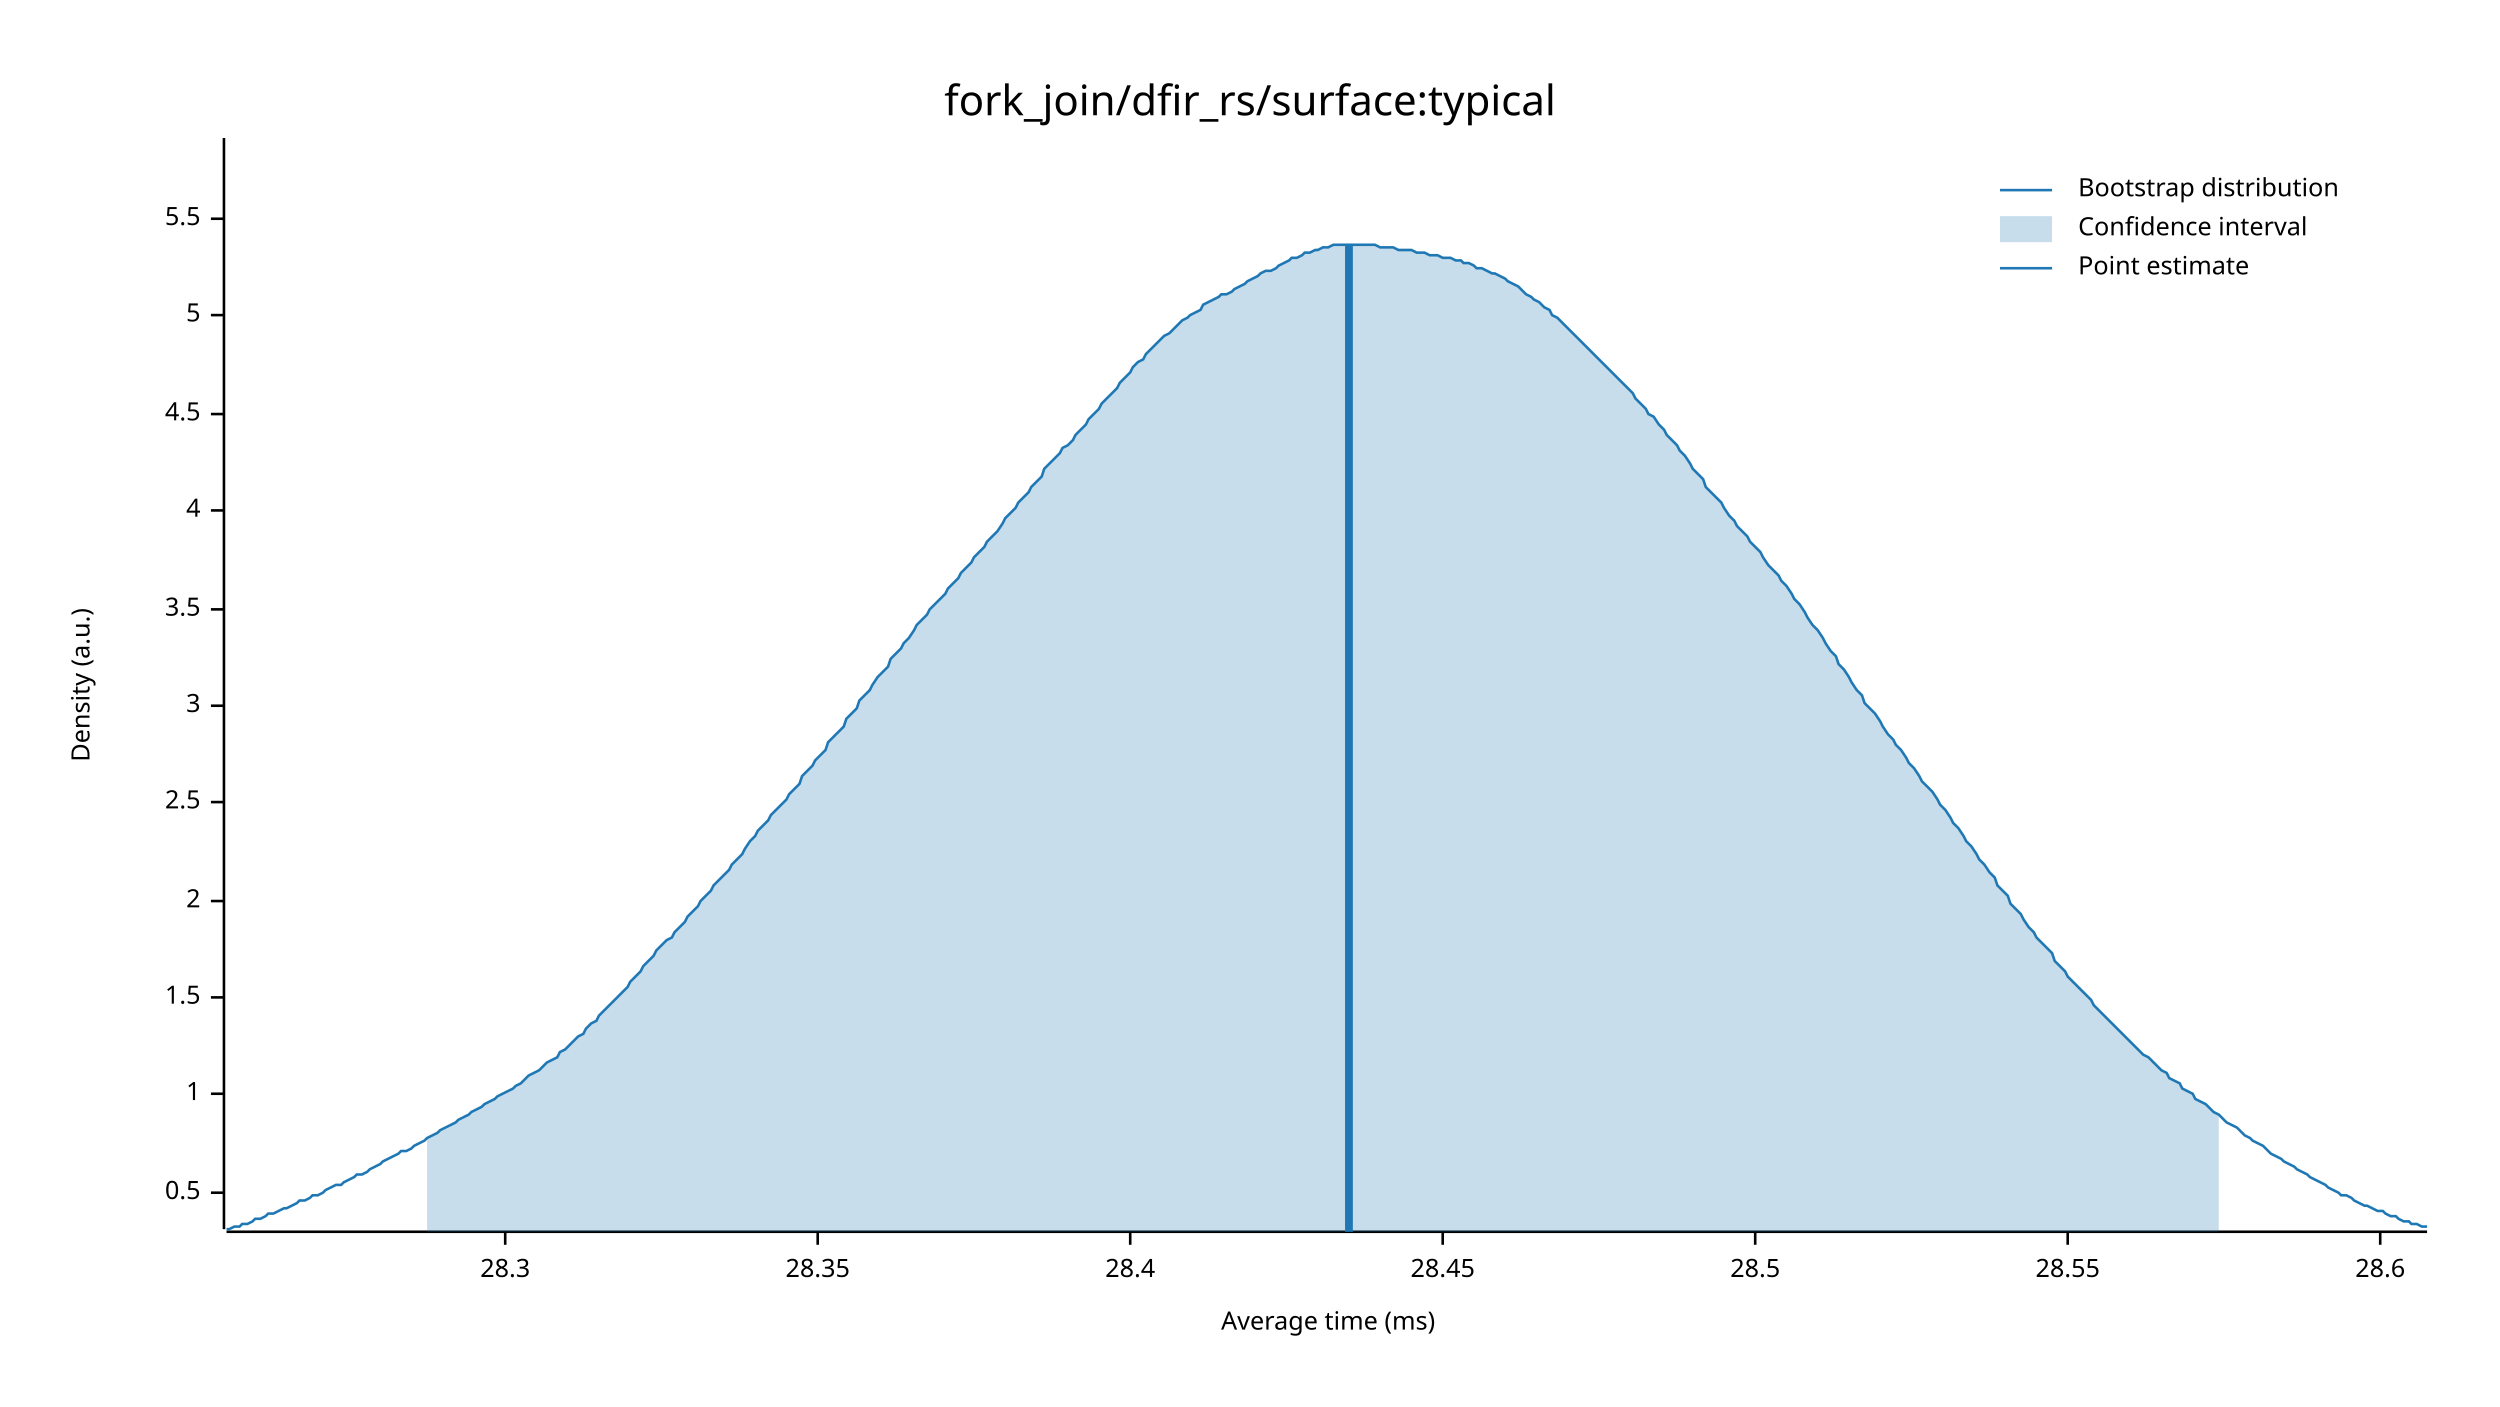
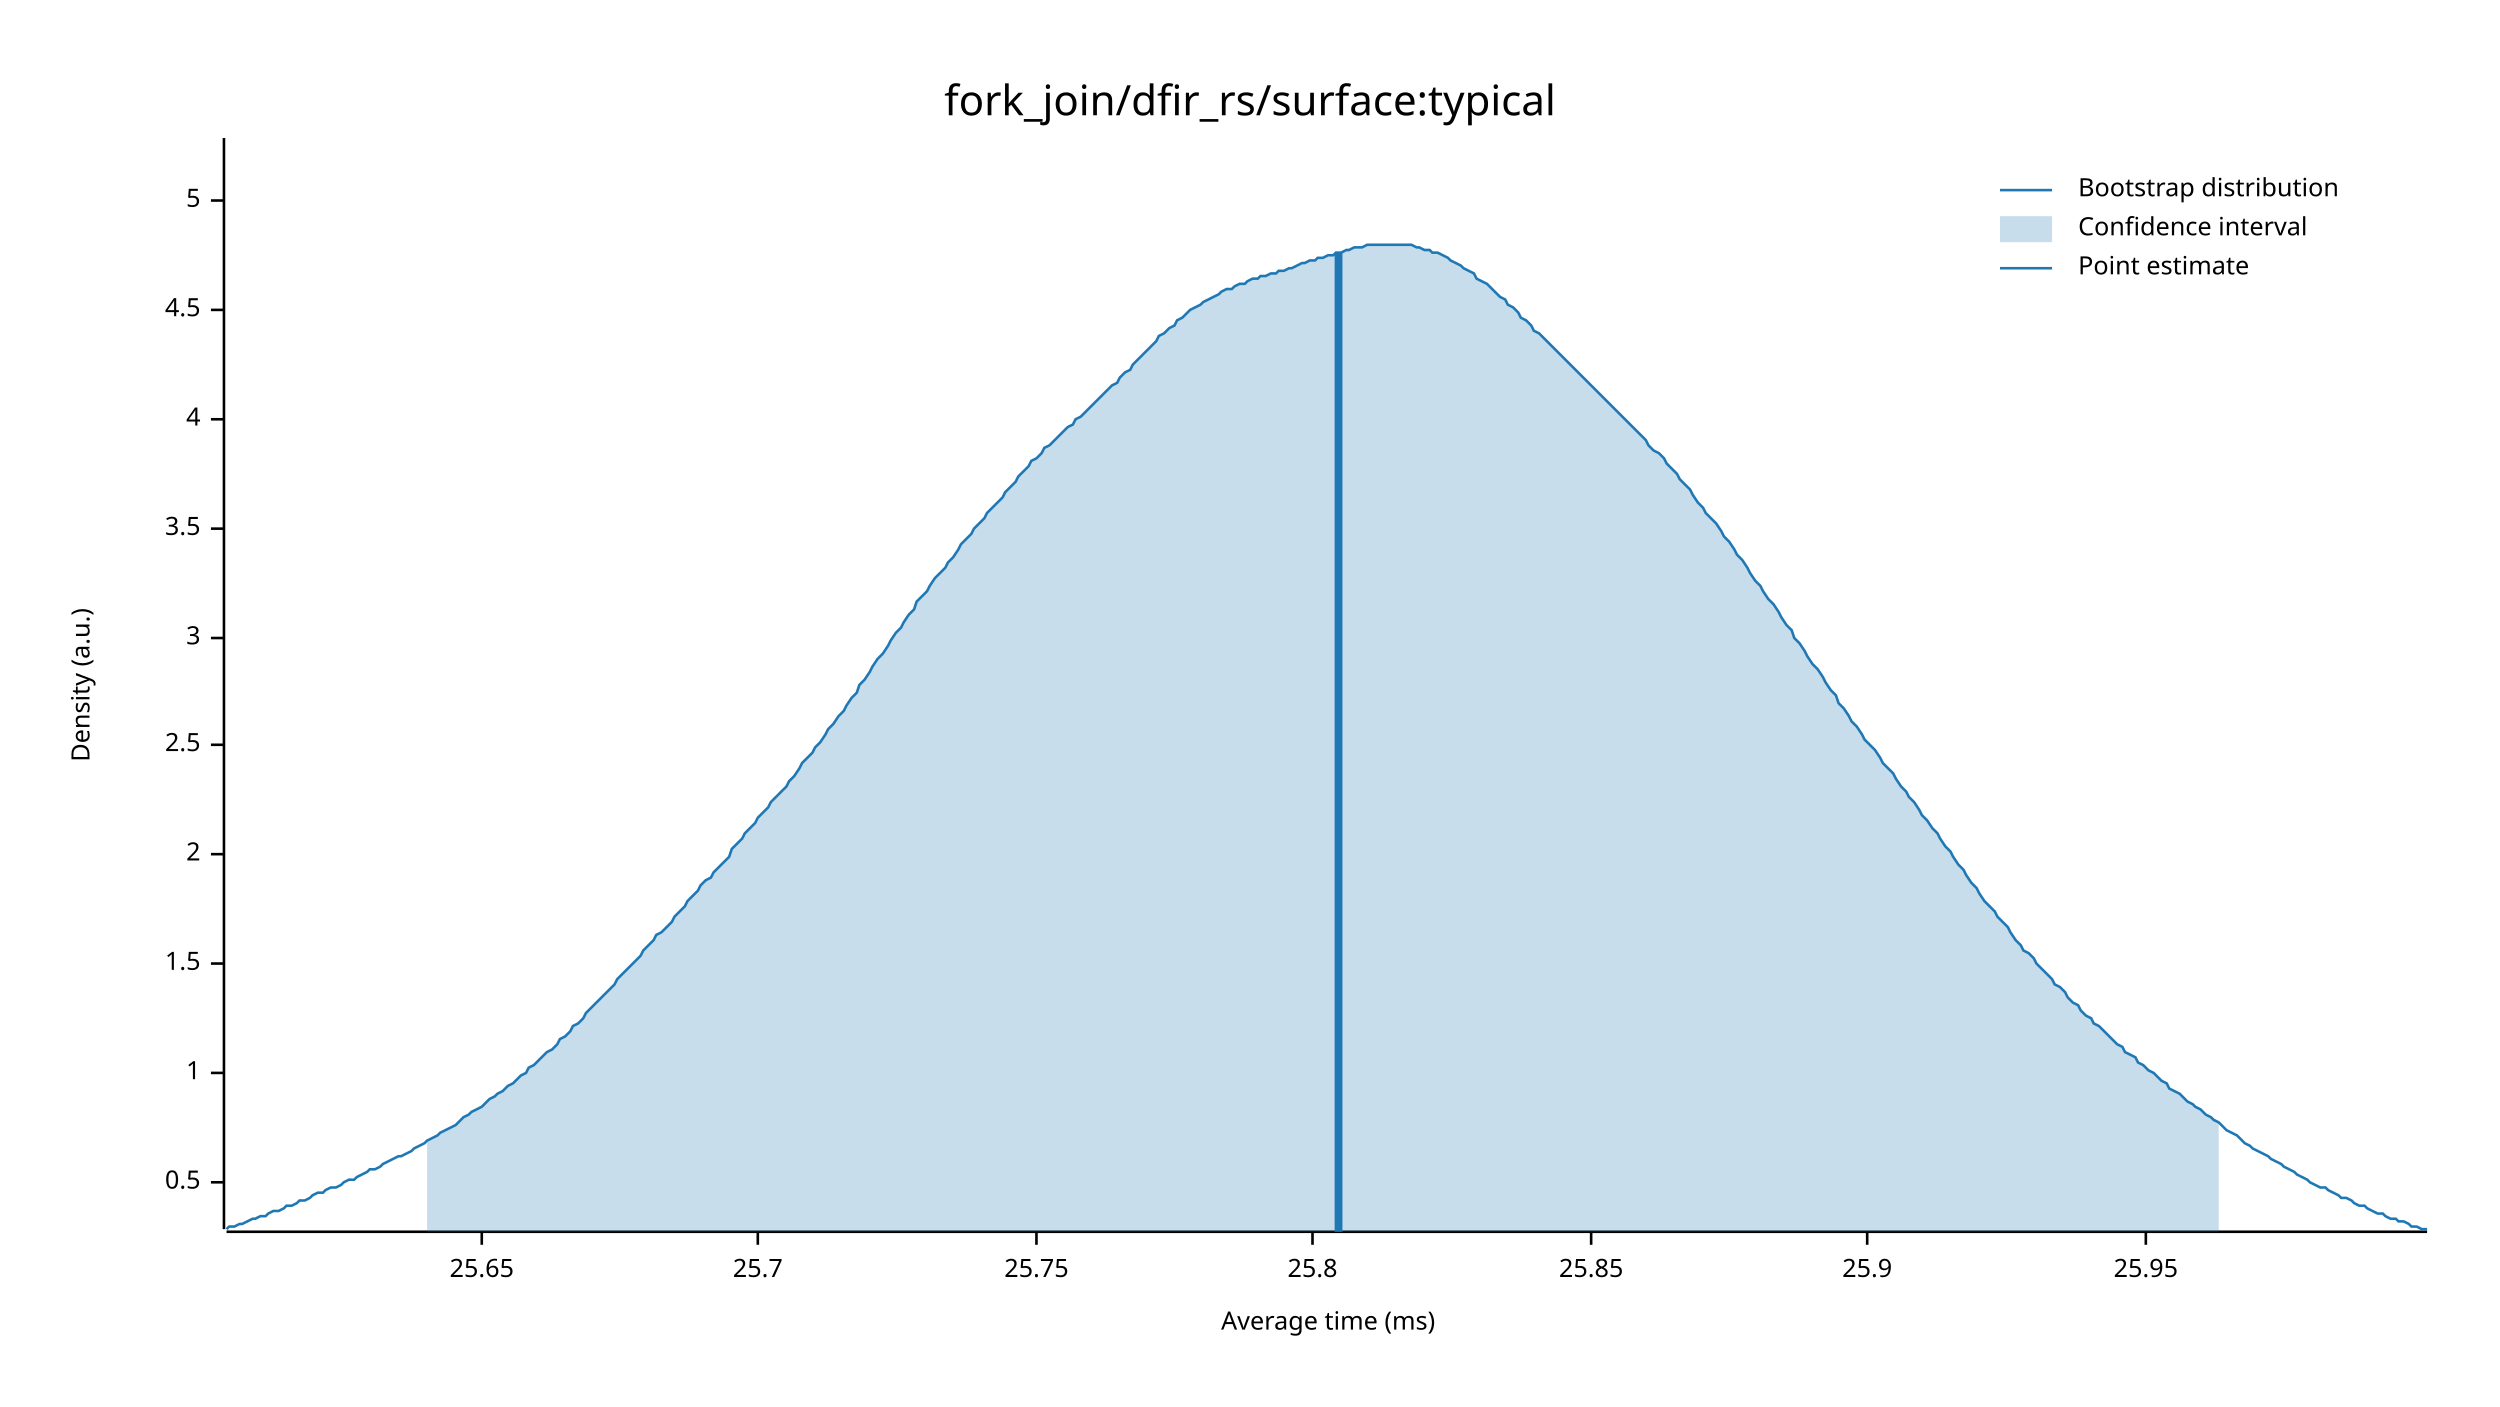
<svg xmlns="http://www.w3.org/2000/svg" width="960" height="540" viewBox="0 0 960 540">
  <text x="480" y="32" dy="0.76em" text-anchor="middle" font-family="sans-serif" font-size="16.129" opacity="1" fill="#000000">
fork_join/dfir_rs/surface:typical
</text>
  <text x="27" y="263" dy="0.76em" text-anchor="middle" font-family="sans-serif" font-size="9.677" opacity="1" fill="#000000" transform="rotate(270, 27, 263)">
Density (a.u.)
</text>
  <text x="510" y="513" dy="-0.5ex" text-anchor="middle" font-family="sans-serif" font-size="9.677" opacity="1" fill="#000000">
Average time (ms)
</text>
  <polyline fill="none" opacity="1" stroke="#000000" stroke-width="1" points="86,53 86,472 " />
-   <text x="77" y="458" dy="0.5ex" text-anchor="end" font-family="sans-serif" font-size="9.677" opacity="1" fill="#000000">
+   <text x="77" y="454" dy="0.5ex" text-anchor="end" font-family="sans-serif" font-size="9.677" opacity="1" fill="#000000">
0.5
</text>
-   <polyline fill="none" opacity="1" stroke="#000000" stroke-width="1" points="81,458 86,458 " />
-   <text x="77" y="420" dy="0.5ex" text-anchor="end" font-family="sans-serif" font-size="9.677" opacity="1" fill="#000000">
+   <polyline fill="none" opacity="1" stroke="#000000" stroke-width="1" points="81,454 86,454 " />
+   <text x="77" y="412" dy="0.5ex" text-anchor="end" font-family="sans-serif" font-size="9.677" opacity="1" fill="#000000">
1
</text>
-   <polyline fill="none" opacity="1" stroke="#000000" stroke-width="1" points="81,420 86,420 " />
-   <text x="77" y="383" dy="0.5ex" text-anchor="end" font-family="sans-serif" font-size="9.677" opacity="1" fill="#000000">
+   <polyline fill="none" opacity="1" stroke="#000000" stroke-width="1" points="81,412 86,412 " />
+   <text x="77" y="370" dy="0.5ex" text-anchor="end" font-family="sans-serif" font-size="9.677" opacity="1" fill="#000000">
1.5
</text>
-   <polyline fill="none" opacity="1" stroke="#000000" stroke-width="1" points="81,383 86,383 " />
-   <text x="77" y="346" dy="0.5ex" text-anchor="end" font-family="sans-serif" font-size="9.677" opacity="1" fill="#000000">
+   <polyline fill="none" opacity="1" stroke="#000000" stroke-width="1" points="81,370 86,370 " />
+   <text x="77" y="328" dy="0.5ex" text-anchor="end" font-family="sans-serif" font-size="9.677" opacity="1" fill="#000000">
2
</text>
-   <polyline fill="none" opacity="1" stroke="#000000" stroke-width="1" points="81,346 86,346 " />
-   <text x="77" y="308" dy="0.5ex" text-anchor="end" font-family="sans-serif" font-size="9.677" opacity="1" fill="#000000">
+   <polyline fill="none" opacity="1" stroke="#000000" stroke-width="1" points="81,328 86,328 " />
+   <text x="77" y="286" dy="0.5ex" text-anchor="end" font-family="sans-serif" font-size="9.677" opacity="1" fill="#000000">
2.5
</text>
-   <polyline fill="none" opacity="1" stroke="#000000" stroke-width="1" points="81,308 86,308 " />
-   <text x="77" y="271" dy="0.5ex" text-anchor="end" font-family="sans-serif" font-size="9.677" opacity="1" fill="#000000">
+   <polyline fill="none" opacity="1" stroke="#000000" stroke-width="1" points="81,286 86,286 " />
+   <text x="77" y="245" dy="0.5ex" text-anchor="end" font-family="sans-serif" font-size="9.677" opacity="1" fill="#000000">
3
</text>
-   <polyline fill="none" opacity="1" stroke="#000000" stroke-width="1" points="81,271 86,271 " />
-   <text x="77" y="234" dy="0.5ex" text-anchor="end" font-family="sans-serif" font-size="9.677" opacity="1" fill="#000000">
+   <polyline fill="none" opacity="1" stroke="#000000" stroke-width="1" points="81,245 86,245 " />
+   <text x="77" y="203" dy="0.5ex" text-anchor="end" font-family="sans-serif" font-size="9.677" opacity="1" fill="#000000">
3.5
</text>
-   <polyline fill="none" opacity="1" stroke="#000000" stroke-width="1" points="81,234 86,234 " />
-   <text x="77" y="196" dy="0.5ex" text-anchor="end" font-family="sans-serif" font-size="9.677" opacity="1" fill="#000000">
+   <polyline fill="none" opacity="1" stroke="#000000" stroke-width="1" points="81,203 86,203 " />
+   <text x="77" y="161" dy="0.5ex" text-anchor="end" font-family="sans-serif" font-size="9.677" opacity="1" fill="#000000">
4
</text>
-   <polyline fill="none" opacity="1" stroke="#000000" stroke-width="1" points="81,196 86,196 " />
-   <text x="77" y="159" dy="0.5ex" text-anchor="end" font-family="sans-serif" font-size="9.677" opacity="1" fill="#000000">
+   <polyline fill="none" opacity="1" stroke="#000000" stroke-width="1" points="81,161 86,161 " />
+   <text x="77" y="119" dy="0.5ex" text-anchor="end" font-family="sans-serif" font-size="9.677" opacity="1" fill="#000000">
4.5
</text>
-   <polyline fill="none" opacity="1" stroke="#000000" stroke-width="1" points="81,159 86,159 " />
-   <text x="77" y="121" dy="0.5ex" text-anchor="end" font-family="sans-serif" font-size="9.677" opacity="1" fill="#000000">
+   <polyline fill="none" opacity="1" stroke="#000000" stroke-width="1" points="81,119 86,119 " />
+   <text x="77" y="77" dy="0.5ex" text-anchor="end" font-family="sans-serif" font-size="9.677" opacity="1" fill="#000000">
5
</text>
-   <polyline fill="none" opacity="1" stroke="#000000" stroke-width="1" points="81,121 86,121 " />
-   <text x="77" y="84" dy="0.5ex" text-anchor="end" font-family="sans-serif" font-size="9.677" opacity="1" fill="#000000">
- 5.5
+   <polyline fill="none" opacity="1" stroke="#000000" stroke-width="1" points="81,77 86,77 " />
+   <polyline fill="none" opacity="1" stroke="#000000" stroke-width="1" points="87,473 932,473 " />
+   <text x="185" y="483" dy="0.76em" text-anchor="middle" font-family="sans-serif" font-size="9.677" opacity="1" fill="#000000">
+ 25.65
</text>
-   <polyline fill="none" opacity="1" stroke="#000000" stroke-width="1" points="81,84 86,84 " />
-   <polyline fill="none" opacity="1" stroke="#000000" stroke-width="1" points="87,473 932,473 " />
-   <text x="194" y="483" dy="0.76em" text-anchor="middle" font-family="sans-serif" font-size="9.677" opacity="1" fill="#000000">
- 28.3
+   <polyline fill="none" opacity="1" stroke="#000000" stroke-width="1" points="185,473 185,478 " />
+   <text x="291" y="483" dy="0.76em" text-anchor="middle" font-family="sans-serif" font-size="9.677" opacity="1" fill="#000000">
+ 25.7
</text>
-   <polyline fill="none" opacity="1" stroke="#000000" stroke-width="1" points="194,473 194,478 " />
-   <text x="314" y="483" dy="0.76em" text-anchor="middle" font-family="sans-serif" font-size="9.677" opacity="1" fill="#000000">
- 28.35
+   <polyline fill="none" opacity="1" stroke="#000000" stroke-width="1" points="291,473 291,478 " />
+   <text x="398" y="483" dy="0.76em" text-anchor="middle" font-family="sans-serif" font-size="9.677" opacity="1" fill="#000000">
+ 25.75
</text>
-   <polyline fill="none" opacity="1" stroke="#000000" stroke-width="1" points="314,473 314,478 " />
-   <text x="434" y="483" dy="0.76em" text-anchor="middle" font-family="sans-serif" font-size="9.677" opacity="1" fill="#000000">
- 28.4
+   <polyline fill="none" opacity="1" stroke="#000000" stroke-width="1" points="398,473 398,478 " />
+   <text x="504" y="483" dy="0.76em" text-anchor="middle" font-family="sans-serif" font-size="9.677" opacity="1" fill="#000000">
+ 25.8
</text>
-   <polyline fill="none" opacity="1" stroke="#000000" stroke-width="1" points="434,473 434,478 " />
-   <text x="554" y="483" dy="0.76em" text-anchor="middle" font-family="sans-serif" font-size="9.677" opacity="1" fill="#000000">
- 28.45
+   <polyline fill="none" opacity="1" stroke="#000000" stroke-width="1" points="504,473 504,478 " />
+   <text x="611" y="483" dy="0.76em" text-anchor="middle" font-family="sans-serif" font-size="9.677" opacity="1" fill="#000000">
+ 25.85
</text>
-   <polyline fill="none" opacity="1" stroke="#000000" stroke-width="1" points="554,473 554,478 " />
-   <text x="674" y="483" dy="0.76em" text-anchor="middle" font-family="sans-serif" font-size="9.677" opacity="1" fill="#000000">
- 28.5
+   <polyline fill="none" opacity="1" stroke="#000000" stroke-width="1" points="611,473 611,478 " />
+   <text x="717" y="483" dy="0.76em" text-anchor="middle" font-family="sans-serif" font-size="9.677" opacity="1" fill="#000000">
+ 25.9
</text>
-   <polyline fill="none" opacity="1" stroke="#000000" stroke-width="1" points="674,473 674,478 " />
-   <text x="794" y="483" dy="0.76em" text-anchor="middle" font-family="sans-serif" font-size="9.677" opacity="1" fill="#000000">
- 28.55
+   <polyline fill="none" opacity="1" stroke="#000000" stroke-width="1" points="717,473 717,478 " />
+   <text x="824" y="483" dy="0.76em" text-anchor="middle" font-family="sans-serif" font-size="9.677" opacity="1" fill="#000000">
+ 25.95
</text>
-   <polyline fill="none" opacity="1" stroke="#000000" stroke-width="1" points="794,473 794,478 " />
-   <text x="914" y="483" dy="0.76em" text-anchor="middle" font-family="sans-serif" font-size="9.677" opacity="1" fill="#000000">
- 28.6
- </text>
-   <polyline fill="none" opacity="1" stroke="#000000" stroke-width="1" points="914,473 914,478 " />
-   <polyline fill="none" opacity="1" stroke="#1F78B4" stroke-width="1" points="87,472 88,472 90,471 92,471 93,470 95,470 97,469 98,468 100,468 102,467 103,466 105,466 107,465 109,464 110,464 112,463 114,462 115,461 117,461 119,460 120,459 122,459 124,458 125,457 127,456 129,455 131,455 132,454 134,453 136,452 137,451 139,451 141,450 142,449 144,448 146,447 147,446 149,445 151,444 153,443 154,442 156,442 158,441 159,440 161,439 163,438 164,437 166,436 168,435 169,434 171,433 173,432 175,431 176,430 178,429 180,428 181,427 183,426 185,425 186,424 188,423 190,422 191,421 193,420 195,419 197,418 198,417 200,416 202,414 203,413 205,412 207,411 208,410 210,408 212,407 214,406 215,404 217,403 219,401 220,400 222,398 224,397 225,395 227,393 229,392 230,390 232,388 234,386 236,384 237,383 239,381 241,379 242,377 244,375 246,373 247,371 249,369 251,367 252,365 254,363 256,361 258,360 259,358 261,356 263,354 264,352 266,350 268,348 269,346 271,344 273,342 274,340 276,338 278,336 280,334 281,332 283,330 285,328 286,326 288,323 290,321 291,319 293,317 295,315 296,313 298,311 300,309 302,307 303,305 305,303 307,301 308,298 310,296 312,294 313,292 315,290 317,288 318,285 320,283 322,281 324,279 325,276 327,274 329,272 330,269 332,267 334,265 335,263 337,260 339,258 341,256 342,253 344,251 346,249 347,247 349,245 351,242 352,240 354,238 356,236 357,234 359,232 361,230 363,228 364,226 366,224 368,222 369,220 371,218 373,216 374,214 376,212 378,210 379,208 381,206 383,204 385,201 386,199 388,197 390,195 391,193 393,191 395,189 396,187 398,185 400,183 401,180 403,178 405,176 407,174 408,172 410,171 412,169 413,167 415,165 417,163 418,161 420,159 422,157 423,155 425,153 427,151 429,149 430,147 432,145 434,143 435,141 437,139 439,138 440,136 442,134 444,132 445,131 447,129 449,128 451,126 452,125 454,123 456,122 457,121 459,120 461,119 462,117 464,116 466,115 468,114 469,113 471,113 473,112 474,111 476,110 478,109 479,108 481,107 483,106 484,105 486,104 488,104 490,103 491,102 493,101 495,100 496,99 498,99 500,98 501,97 503,97 505,96 506,96 508,95 510,95 512,94 513,94 515,94 517,94 518,94 520,94 522,94 523,94 525,94 527,94 528,94 530,95 532,95 534,95 535,95 537,96 539,96 540,96 542,96 544,97 545,97 547,97 549,98 550,98 552,98 554,99 556,99 557,99 559,100 561,100 562,101 564,101 566,102 567,103 569,103 571,104 573,105 574,105 576,106 578,107 579,108 581,109 583,110 584,111 586,113 588,114 589,115 591,116 593,118 595,119 596,121 598,122 600,124 601,125 603,127 605,129 606,130 608,132 610,134 611,135 613,137 615,139 617,141 618,142 620,144 622,146 623,147 625,149 627,151 628,153 630,155 632,157 633,159 635,160 637,163 639,165 640,167 642,169 644,171 645,173 647,175 649,178 650,180 652,182 654,184 655,187 657,189 659,191 661,193 662,195 664,198 666,200 667,202 669,204 671,206 672,208 674,210 676,212 677,214 679,217 681,219 683,221 684,223 686,225 688,228 689,230 691,232 693,235 694,237 696,240 698,242 700,245 701,247 703,250 705,252 706,255 708,257 710,260 711,262 713,265 715,267 716,270 718,272 720,274 722,277 723,279 725,282 727,284 728,286 730,288 732,291 733,293 735,295 737,298 738,300 740,302 742,304 744,307 745,309 747,311 749,314 750,316 752,318 754,321 755,323 757,325 759,328 760,330 762,332 764,335 766,337 767,340 769,342 771,344 772,347 774,349 776,351 777,353 779,356 781,358 782,360 784,362 786,364 788,366 789,369 791,371 793,373 794,375 796,377 798,379 799,380 801,382 803,384 804,386 806,388 808,390 810,392 811,393 813,395 815,397 816,398 818,400 820,402 821,403 823,405 825,406 827,408 828,409 830,411 832,412 833,414 835,415 837,416 838,418 840,419 842,420 843,422 845,423 847,424 849,426 850,427 852,428 854,430 855,431 857,432 859,433 860,434 862,436 864,437 865,438 867,439 869,440 871,442 872,443 874,444 876,445 877,446 879,447 881,448 882,449 884,450 886,451 887,452 889,453 891,454 893,455 894,456 896,457 898,458 899,459 901,459 903,460 904,461 906,462 908,463 909,463 911,464 913,465 915,465 916,466 918,467 920,467 921,468 923,469 925,469 926,470 928,470 930,471 932,471 " />
-   <polygon opacity="0.25" fill="#1F78B4" points="164,437 166,436 168,435 169,434 171,433 173,432 175,431 176,430 178,429 180,428 181,427 183,426 185,425 186,424 188,423 190,422 191,421 193,420 195,419 197,418 198,417 200,416 202,414 203,413 205,412 207,411 208,410 210,408 212,407 214,406 215,404 217,403 219,401 220,400 222,398 224,397 225,395 227,393 229,392 230,390 232,388 234,386 236,384 237,383 239,381 241,379 242,377 244,375 246,373 247,371 249,369 251,367 252,365 254,363 256,361 258,360 259,358 261,356 263,354 264,352 266,350 268,348 269,346 271,344 273,342 274,340 276,338 278,336 280,334 281,332 283,330 285,328 286,326 288,323 290,321 291,319 293,317 295,315 296,313 298,311 300,309 302,307 303,305 305,303 307,301 308,298 310,296 312,294 313,292 315,290 317,288 318,285 320,283 322,281 324,279 325,276 327,274 329,272 330,269 332,267 334,265 335,263 337,260 339,258 341,256 342,253 344,251 346,249 347,247 349,245 351,242 352,240 354,238 356,236 357,234 359,232 361,230 363,228 364,226 366,224 368,222 369,220 371,218 373,216 374,214 376,212 378,210 379,208 381,206 383,204 385,201 386,199 388,197 390,195 391,193 393,191 395,189 396,187 398,185 400,183 401,180 403,178 405,176 407,174 408,172 410,171 412,169 413,167 415,165 417,163 418,161 420,159 422,157 423,155 425,153 427,151 429,149 430,147 432,145 434,143 435,141 437,139 439,138 440,136 442,134 444,132 445,131 447,129 449,128 451,126 452,125 454,123 456,122 457,121 459,120 461,119 462,117 464,116 466,115 468,114 469,113 471,113 473,112 474,111 476,110 478,109 479,108 481,107 483,106 484,105 486,104 488,104 490,103 491,102 493,101 495,100 496,99 498,99 500,98 501,97 503,97 505,96 506,96 508,95 510,95 512,94 513,94 515,94 517,94 518,94 520,94 522,94 523,94 525,94 527,94 528,94 530,95 532,95 534,95 535,95 537,96 539,96 540,96 542,96 544,97 545,97 547,97 549,98 550,98 552,98 554,99 556,99 557,99 559,100 561,100 562,101 564,101 566,102 567,103 569,103 571,104 573,105 574,105 576,106 578,107 579,108 581,109 583,110 584,111 586,113 588,114 589,115 591,116 593,118 595,119 596,121 598,122 600,124 601,125 603,127 605,129 606,130 608,132 610,134 611,135 613,137 615,139 617,141 618,142 620,144 622,146 623,147 625,149 627,151 628,153 630,155 632,157 633,159 635,160 637,163 639,165 640,167 642,169 644,171 645,173 647,175 649,178 650,180 652,182 654,184 655,187 657,189 659,191 661,193 662,195 664,198 666,200 667,202 669,204 671,206 672,208 674,210 676,212 677,214 679,217 681,219 683,221 684,223 686,225 688,228 689,230 691,232 693,235 694,237 696,240 698,242 700,245 701,247 703,250 705,252 706,255 708,257 710,260 711,262 713,265 715,267 716,270 718,272 720,274 722,277 723,279 725,282 727,284 728,286 730,288 732,291 733,293 735,295 737,298 738,300 740,302 742,304 744,307 745,309 747,311 749,314 750,316 752,318 754,321 755,323 757,325 759,328 760,330 762,332 764,335 766,337 767,340 769,342 771,344 772,347 774,349 776,351 777,353 779,356 781,358 782,360 784,362 786,364 788,366 789,369 791,371 793,373 794,375 796,377 798,379 799,380 801,382 803,384 804,386 806,388 808,390 810,392 811,393 813,395 815,397 816,398 818,400 820,402 821,403 823,405 825,406 827,408 828,409 830,411 832,412 833,414 835,415 837,416 838,418 840,419 842,420 843,422 845,423 847,424 849,426 850,427 852,428 852,473 164,473 " />
-   <polyline fill="none" opacity="1" stroke="#1F78B4" stroke-width="3" points="518,473 518,94 " />
+   <polyline fill="none" opacity="1" stroke="#000000" stroke-width="1" points="824,473 824,478 " />
+   <polyline fill="none" opacity="1" stroke="#1F78B4" stroke-width="1" points="87,472 88,471 90,471 92,470 93,470 95,469 97,468 98,468 100,467 102,467 103,466 105,465 107,465 109,464 110,463 112,463 114,462 115,461 117,461 119,460 120,459 122,458 124,458 125,457 127,456 129,456 131,455 132,454 134,453 136,453 137,452 139,451 141,450 142,449 144,449 146,448 147,447 149,446 151,445 153,444 154,444 156,443 158,442 159,441 161,440 163,439 164,438 166,437 168,436 169,435 171,434 173,433 175,432 176,431 178,429 180,428 181,427 183,426 185,425 186,424 188,422 190,421 191,420 193,419 195,417 197,416 198,415 200,413 202,412 203,410 205,409 207,407 208,406 210,404 212,403 214,401 215,399 217,398 219,396 220,394 222,393 224,391 225,389 227,387 229,385 230,384 232,382 234,380 236,378 237,376 239,374 241,372 242,371 244,369 246,367 247,365 249,363 251,361 252,359 254,358 256,356 258,354 259,352 261,350 263,348 264,346 266,344 268,342 269,340 271,338 273,337 274,335 276,333 278,331 280,329 281,326 283,324 285,322 286,320 288,318 290,316 291,314 293,312 295,310 296,308 298,306 300,304 302,302 303,300 305,298 307,295 308,293 310,291 312,289 313,287 315,285 317,282 318,280 320,278 322,275 324,273 325,271 327,268 329,266 330,263 332,261 334,258 335,256 337,253 339,251 341,248 342,246 344,243 346,241 347,239 349,236 351,234 352,231 354,229 356,227 357,225 359,222 361,220 363,218 364,216 366,214 368,211 369,209 371,207 373,205 374,203 376,201 378,199 379,197 381,195 383,193 385,191 386,189 388,187 390,185 391,183 393,181 395,179 396,177 398,176 400,174 401,172 403,171 405,169 407,167 408,166 410,164 412,163 413,161 415,160 417,158 418,157 420,155 422,153 423,152 425,150 427,148 429,147 430,145 432,143 434,142 435,140 437,138 439,136 440,135 442,133 444,131 445,129 447,128 449,126 451,125 452,123 454,122 456,120 457,119 459,118 461,117 462,116 464,115 466,114 468,113 469,112 471,111 473,111 474,110 476,109 478,109 479,108 481,107 483,107 484,106 486,106 488,105 490,105 491,104 493,104 495,103 496,103 498,102 500,101 501,101 503,100 505,100 506,99 508,99 510,98 512,98 513,97 515,97 517,96 518,96 520,95 522,95 523,95 525,94 527,94 528,94 530,94 532,94 534,94 535,94 537,94 539,94 540,94 542,94 544,95 545,95 547,96 549,96 550,97 552,97 554,98 556,99 557,100 559,101 561,102 562,103 564,104 566,105 567,107 569,108 571,109 573,111 574,112 576,114 578,115 579,117 581,118 583,120 584,122 586,123 588,125 589,127 591,128 593,130 595,132 596,133 598,135 600,137 601,138 603,140 605,142 606,143 608,145 610,147 611,148 613,150 615,152 617,154 618,155 620,157 622,159 623,160 625,162 627,164 628,165 630,167 632,169 633,171 635,173 637,174 639,176 640,178 642,180 644,182 645,184 647,186 649,188 650,190 652,193 654,195 655,197 657,199 659,201 661,204 662,206 664,208 666,211 667,213 669,215 671,218 672,220 674,223 676,225 677,227 679,230 681,232 683,235 684,237 686,240 688,242 689,245 691,247 693,250 694,252 696,255 698,257 700,260 701,262 703,265 705,267 706,270 708,272 710,275 711,277 713,279 715,282 716,284 718,286 720,288 722,291 723,293 725,295 727,297 728,299 730,302 732,304 733,306 735,308 737,311 738,313 740,315 742,318 744,320 745,322 747,325 749,327 750,329 752,332 754,334 755,336 757,339 759,341 760,343 762,346 764,348 766,350 767,352 769,354 771,356 772,358 774,361 776,363 777,365 779,366 781,368 782,370 784,372 786,374 788,376 789,378 791,379 793,381 794,383 796,385 798,386 799,388 801,390 803,391 804,393 806,394 808,396 810,398 811,399 813,401 815,402 816,404 818,405 820,406 821,408 823,409 825,411 827,412 828,413 830,415 832,416 833,418 835,419 837,420 838,421 840,423 842,424 843,425 845,426 847,428 849,429 850,430 852,431 854,433 855,434 857,435 859,436 860,437 862,439 864,440 865,441 867,442 869,443 871,444 872,445 874,446 876,447 877,448 879,449 881,450 882,451 884,452 886,453 887,454 889,455 891,456 893,456 894,457 896,458 898,459 899,460 901,460 903,461 904,462 906,463 908,463 909,464 911,465 913,466 915,466 916,467 918,468 920,468 921,469 923,469 925,470 926,471 928,471 930,472 932,472 " />
+   <polygon opacity="0.25" fill="#1F78B4" points="164,438 166,437 168,436 169,435 171,434 173,433 175,432 176,431 178,429 180,428 181,427 183,426 185,425 186,424 188,422 190,421 191,420 193,419 195,417 197,416 198,415 200,413 202,412 203,410 205,409 207,407 208,406 210,404 212,403 214,401 215,399 217,398 219,396 220,394 222,393 224,391 225,389 227,387 229,385 230,384 232,382 234,380 236,378 237,376 239,374 241,372 242,371 244,369 246,367 247,365 249,363 251,361 252,359 254,358 256,356 258,354 259,352 261,350 263,348 264,346 266,344 268,342 269,340 271,338 273,337 274,335 276,333 278,331 280,329 281,326 283,324 285,322 286,320 288,318 290,316 291,314 293,312 295,310 296,308 298,306 300,304 302,302 303,300 305,298 307,295 308,293 310,291 312,289 313,287 315,285 317,282 318,280 320,278 322,275 324,273 325,271 327,268 329,266 330,263 332,261 334,258 335,256 337,253 339,251 341,248 342,246 344,243 346,241 347,239 349,236 351,234 352,231 354,229 356,227 357,225 359,222 361,220 363,218 364,216 366,214 368,211 369,209 371,207 373,205 374,203 376,201 378,199 379,197 381,195 383,193 385,191 386,189 388,187 390,185 391,183 393,181 395,179 396,177 398,176 400,174 401,172 403,171 405,169 407,167 408,166 410,164 412,163 413,161 415,160 417,158 418,157 420,155 422,153 423,152 425,150 427,148 429,147 430,145 432,143 434,142 435,140 437,138 439,136 440,135 442,133 444,131 445,129 447,128 449,126 451,125 452,123 454,122 456,120 457,119 459,118 461,117 462,116 464,115 466,114 468,113 469,112 471,111 473,111 474,110 476,109 478,109 479,108 481,107 483,107 484,106 486,106 488,105 490,105 491,104 493,104 495,103 496,103 498,102 500,101 501,101 503,100 505,100 506,99 508,99 510,98 512,98 513,97 515,97 517,96 518,96 520,95 522,95 523,95 525,94 527,94 528,94 530,94 532,94 534,94 535,94 537,94 539,94 540,94 542,94 544,95 545,95 547,96 549,96 550,97 552,97 554,98 556,99 557,100 559,101 561,102 562,103 564,104 566,105 567,107 569,108 571,109 573,111 574,112 576,114 578,115 579,117 581,118 583,120 584,122 586,123 588,125 589,127 591,128 593,130 595,132 596,133 598,135 600,137 601,138 603,140 605,142 606,143 608,145 610,147 611,148 613,150 615,152 617,154 618,155 620,157 622,159 623,160 625,162 627,164 628,165 630,167 632,169 633,171 635,173 637,174 639,176 640,178 642,180 644,182 645,184 647,186 649,188 650,190 652,193 654,195 655,197 657,199 659,201 661,204 662,206 664,208 666,211 667,213 669,215 671,218 672,220 674,223 676,225 677,227 679,230 681,232 683,235 684,237 686,240 688,242 689,245 691,247 693,250 694,252 696,255 698,257 700,260 701,262 703,265 705,267 706,270 708,272 710,275 711,277 713,279 715,282 716,284 718,286 720,288 722,291 723,293 725,295 727,297 728,299 730,302 732,304 733,306 735,308 737,311 738,313 740,315 742,318 744,320 745,322 747,325 749,327 750,329 752,332 754,334 755,336 757,339 759,341 760,343 762,346 764,348 766,350 767,352 769,354 771,356 772,358 774,361 776,363 777,365 779,366 781,368 782,370 784,372 786,374 788,376 789,378 791,379 793,381 794,383 796,385 798,386 799,388 801,390 803,391 804,393 806,394 808,396 810,398 811,399 813,401 815,402 816,404 818,405 820,406 821,408 823,409 825,411 827,412 828,413 830,415 832,416 833,418 835,419 837,420 838,421 840,423 842,424 843,425 845,426 847,428 849,429 850,430 852,431 852,473 164,473 " />
+   <polyline fill="none" opacity="1" stroke="#1F78B4" stroke-width="3" points="514,473 514,97 " />
  <text x="798" y="68" dy="0.76em" text-anchor="start" font-family="sans-serif" font-size="9.677" opacity="1" fill="#000000">
Bootstrap distribution
</text>
  <text x="798" y="83" dy="0.76em" text-anchor="start" font-family="sans-serif" font-size="9.677" opacity="1" fill="#000000">
Confidence interval
</text>
  <text x="798" y="98" dy="0.76em" text-anchor="start" font-family="sans-serif" font-size="9.677" opacity="1" fill="#000000">
Point estimate
</text>
  <polyline fill="none" opacity="1" stroke="#1F78B4" stroke-width="1" points="768,73 788,73 " />
  <rect x="768" y="83" width="20" height="10" opacity="0.25" fill="#1F78B4" stroke="none" />
  <polyline fill="none" opacity="1" stroke="#1F78B4" stroke-width="1" points="768,103 788,103 " />
</svg>
